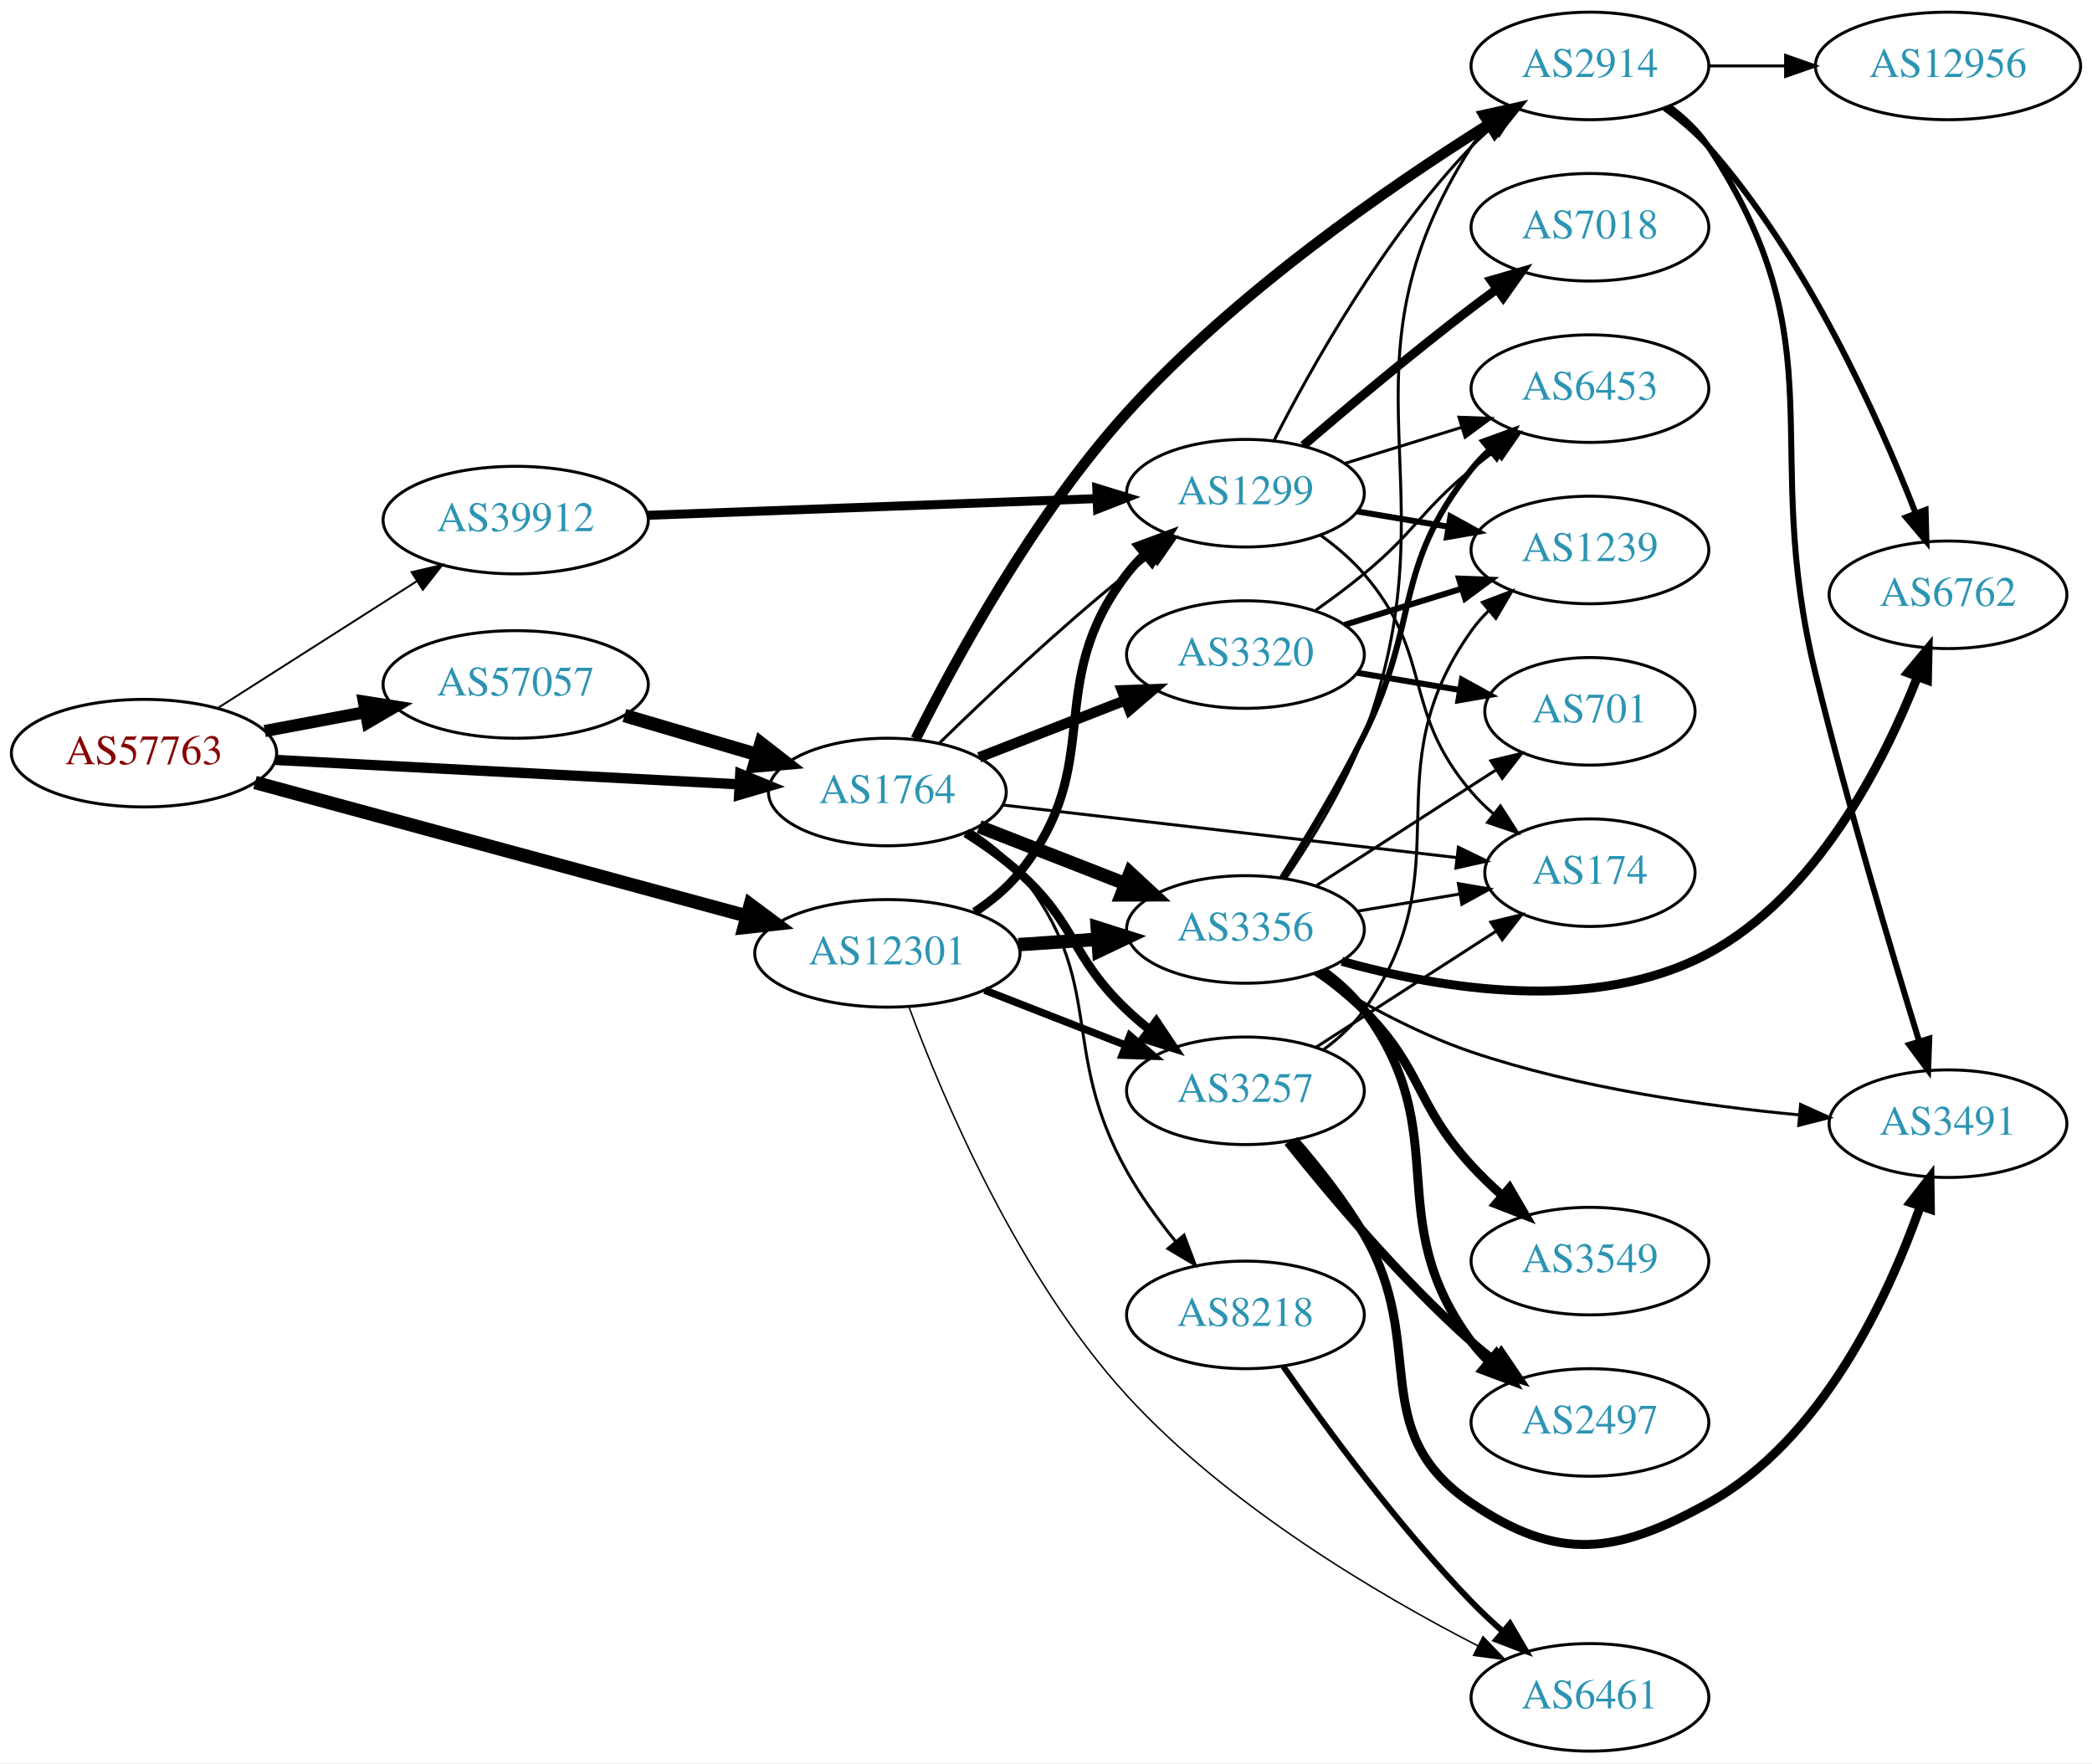
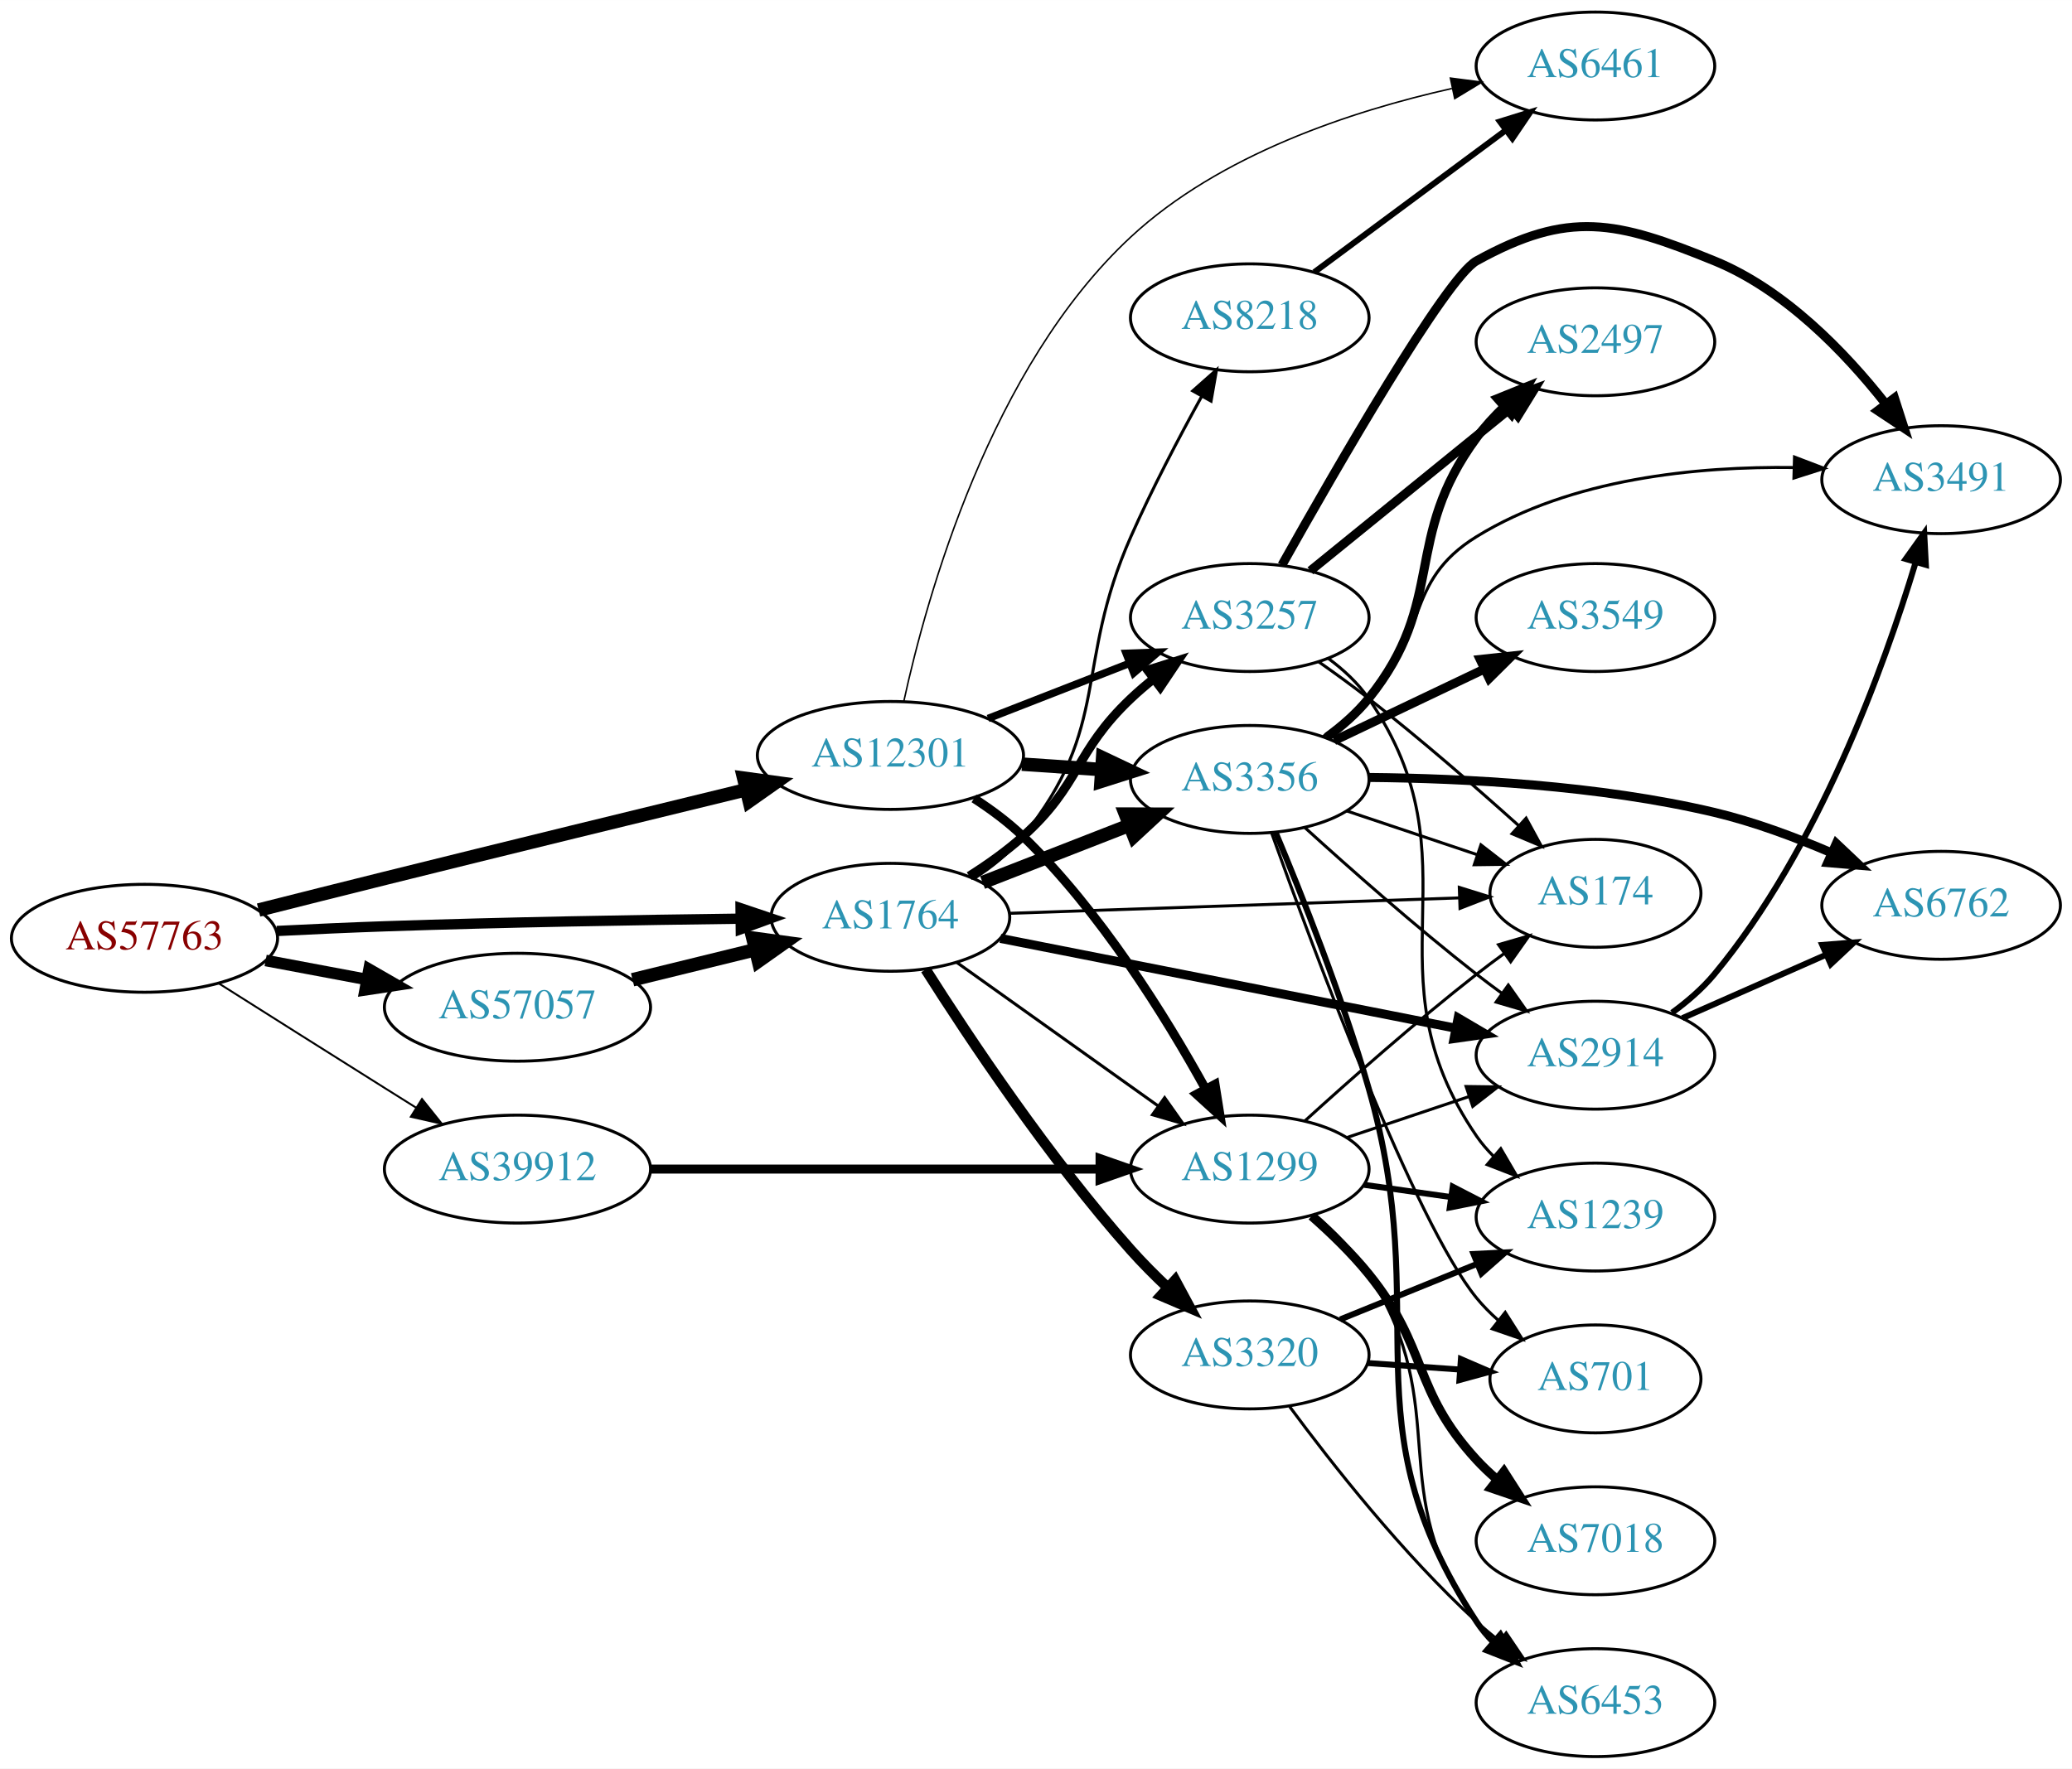
- <svg xmlns="http://www.w3.org/2000/svg" xmlns:xlink="http://www.w3.org/1999/xlink" width="700pt" height="590pt" viewBox="0.00 0.00 700.15 590.00">
+ <svg xmlns="http://www.w3.org/2000/svg" xmlns:xlink="http://www.w3.org/1999/xlink" width="691pt" height="590pt" viewBox="0.00 0.00 691.06 590.00">
  <g id="graph0" class="graph" transform="scale(1 1) rotate(0) translate(4 586)">
-     <polygon fill="white" stroke="none" points="-4,4 -4,-586 696.155,-586 696.155,4 -4,4" />
+     <polygon fill="white" stroke="none" points="-4,4 -4,-586 687.055,-586 687.055,4 -4,4" />
    <g id="node1" class="node">
      <g id="a_node1">
        <a xlink:href="/asn/57763" xlink:title="AS57763 ~ SelfNet Internet Ges.m.b.H. [AT]">
-           <ellipse fill="#ffffff" stroke="black" cx="44.196" cy="-334" rx="44.393" ry="18" />
-           <text text-anchor="middle" x="44.196" y="-330.3" font-family="Times,serif" font-size="14.00" fill="#880000">AS57763</text>
+           <ellipse fill="#ffffff" stroke="black" cx="44.196" cy="-273" rx="44.393" ry="18" />
+           <text text-anchor="middle" x="44.196" y="-269.3" font-family="Times,serif" font-size="14.00" fill="#880000">AS57763</text>
        </a>
      </g>
    </g>
    <g id="node2" class="node">
      <g id="a_node2">
        <a xlink:href="/asn/1764" xlink:title="AS1764 ~ NEXTLAYER-AS [AT]">
-           <ellipse fill="#ffffff" stroke="black" cx="292.98" cy="-321" rx="39.794" ry="18" />
-           <text text-anchor="middle" x="292.98" y="-317.3" font-family="Times,serif" font-size="14.00" fill="#2c94b3">AS1764</text>
+           <ellipse fill="#ffffff" stroke="black" cx="292.98" cy="-280" rx="39.794" ry="18" />
+           <text text-anchor="middle" x="292.98" y="-276.3" font-family="Times,serif" font-size="14.00" fill="#2c94b3">AS1764</text>
        </a>
      </g>
    </g>
    <g id="edge1" class="edge">
-       <path fill="none" stroke="black" stroke-width="3.429" d="M88.183,-331.736C131.486,-329.454 198.191,-325.941 243.389,-323.56" />
-       <polygon fill="black" stroke="black" stroke-width="3.429" points="243.737,-327.046 253.539,-323.025 243.369,-320.056 243.737,-327.046" />
+       <path fill="none" stroke="black" stroke-width="3.429" d="M88.343,-275.435C100.037,-276.025 112.697,-276.6 124.392,-277 164.15,-278.36 209.236,-279.123 242.622,-279.538" />
+       <polygon fill="black" stroke="black" stroke-width="3.429" points="242.988,-283.043 253.028,-279.662 243.071,-276.043 242.988,-283.043" />
    </g>
    <g id="node3" class="node">
      <g id="a_node3">
        <a xlink:href="/asn/12301" xlink:title="AS12301 ~ Invitech ICT Services Kft. [HU]">
-           <ellipse fill="#ffffff" stroke="black" cx="292.98" cy="-267" rx="44.393" ry="18" />
-           <text text-anchor="middle" x="292.98" y="-263.3" font-family="Times,serif" font-size="14.00" fill="#2c94b3">AS12301</text>
+           <ellipse fill="#ffffff" stroke="black" cx="292.98" cy="-334" rx="44.393" ry="18" />
+           <text text-anchor="middle" x="292.98" y="-330.3" font-family="Times,serif" font-size="14.00" fill="#2c94b3">AS12301</text>
        </a>
      </g>
    </g>
    <g id="edge2" class="edge">
-       <path fill="none" stroke="black" stroke-width="4.5" d="M81.345,-324.186C124.966,-312.343 198.37,-292.414 245.986,-279.487" />
-       <polygon fill="black" stroke="black" stroke-width="4.5" points="247.116,-283.26 255.735,-276.84 245.052,-275.661 247.116,-283.26" />
+       <path fill="none" stroke="black" stroke-width="4.5" d="M82.249,-282.418C95.535,-285.779 110.63,-289.579 124.392,-293 164.961,-303.085 211.104,-314.359 244.687,-322.529" />
+       <polygon fill="black" stroke="black" stroke-width="4.5" points="244.039,-326.424 254.686,-324.96 245.899,-318.772 244.039,-326.424" />
    </g>
    <g id="node4" class="node">
      <g id="a_node4">
        <a xlink:href="/asn/39912" xlink:title="AS39912 ~ oja.at GmbH [AT]">
-           <ellipse fill="#ffffff" stroke="black" cx="168.588" cy="-412" rx="44.393" ry="18" />
-           <text text-anchor="middle" x="168.588" y="-408.3" font-family="Times,serif" font-size="14.00" fill="#2c94b3">AS39912</text>
+           <ellipse fill="#ffffff" stroke="black" cx="168.588" cy="-196" rx="44.393" ry="18" />
+           <text text-anchor="middle" x="168.588" y="-192.3" font-family="Times,serif" font-size="14.00" fill="#2c94b3">AS39912</text>
        </a>
      </g>
    </g>
    <g id="edge3" class="edge">
-       <path fill="none" stroke="black" stroke-width="0.643" d="M68.794,-349.039C87.758,-361.125 114.587,-378.222 135.501,-391.551" />
-       <polygon fill="black" stroke="black" stroke-width="0.643" points="133.748,-394.584 144.062,-397.007 137.51,-388.681 133.748,-394.584" />
+       <path fill="none" stroke="black" stroke-width="0.643" d="M69.091,-257.875C84.797,-247.943 105.804,-234.677 124.392,-223 127.75,-220.89 131.258,-218.691 134.758,-216.499" />
+       <polygon fill="black" stroke="black" stroke-width="0.643" points="136.738,-219.389 143.359,-211.118 133.025,-213.455 136.738,-219.389" />
    </g>
    <g id="node5" class="node">
      <g id="a_node5">
        <a xlink:href="/asn/57057" xlink:title="AS57057 ~ AVALON Computersystem Ges.m.b.H. [AT]">
-           <ellipse fill="#ffffff" stroke="black" cx="168.588" cy="-357" rx="44.393" ry="18" />
-           <text text-anchor="middle" x="168.588" y="-353.3" font-family="Times,serif" font-size="14.00" fill="#2c94b3">AS57057</text>
+           <ellipse fill="#ffffff" stroke="black" cx="168.588" cy="-250" rx="44.393" ry="18" />
+           <text text-anchor="middle" x="168.588" y="-246.3" font-family="Times,serif" font-size="14.00" fill="#2c94b3">AS57057</text>
        </a>
      </g>
    </g>
    <g id="edge4" class="edge">
-       <path fill="none" stroke="black" stroke-width="4.071" d="M84.595,-341.404C95.296,-343.415 107.019,-345.618 118.196,-347.718" />
-       <polygon fill="black" stroke="black" stroke-width="4.071" points="117.777,-351.264 128.263,-349.61 119.093,-344.262 117.777,-351.264" />
+       <path fill="none" stroke="black" stroke-width="3.857" d="M84.595,-265.596C95.296,-263.585 107.019,-261.382 118.196,-259.282" />
+       <polygon fill="black" stroke="black" stroke-width="3.857" points="119.081,-262.677 128.263,-257.39 117.788,-255.797 119.081,-262.677" />
    </g>
    <g id="node6" class="node">
      <g id="a_node6">
-         <a xlink:href="/asn/3257" xlink:title="AS3257 ~ GTT [DE]">
-           <ellipse fill="#ffffff" stroke="black" cx="412.823" cy="-221" rx="39.794" ry="18" />
-           <text text-anchor="middle" x="412.823" y="-217.3" font-family="Times,serif" font-size="14.00" fill="#2c94b3">AS3257</text>
+         <a xlink:href="/asn/3356" xlink:title="AS3356 ~ Level 3 Parent, LLC [US]">
+           <ellipse fill="#ffffff" stroke="black" cx="412.823" cy="-326" rx="39.794" ry="18" />
+           <text text-anchor="middle" x="412.823" y="-322.3" font-family="Times,serif" font-size="14.00" fill="#2c94b3">AS3356</text>
        </a>
      </g>
    </g>
    <g id="edge5" class="edge">
-       <path fill="none" stroke="black" stroke-width="3" d="M319.249,-307.259C325.416,-303.364 331.786,-298.851 337.176,-294 356.475,-276.635 354.328,-265.853 373.176,-248 375.553,-245.749 378.131,-243.542 380.789,-241.42" />
-       <polygon fill="black" stroke="black" stroke-width="3" points="382.979,-244.152 388.881,-235.353 378.78,-238.552 382.979,-244.152" />
+       <path fill="none" stroke="black" stroke-width="4.5" d="M323.717,-291.608C338.511,-297.382 356.588,-304.439 372.51,-310.654" />
+       <polygon fill="black" stroke="black" stroke-width="4.5" points="371.349,-314.428 382.096,-314.396 374.212,-307.092 371.349,-314.428" />
    </g>
    <g id="node7" class="node">
      <g id="a_node7">
-         <a xlink:href="/asn/174" xlink:title="AS174 ~ Cogent Communications [US]">
-           <ellipse fill="#ffffff" stroke="black" cx="528.116" cy="-294" rx="35.194" ry="18" />
-           <text text-anchor="middle" x="528.116" y="-290.3" font-family="Times,serif" font-size="14.00" fill="#2c94b3">AS174</text>
+         <a xlink:href="/asn/3257" xlink:title="AS3257 ~ GTT [DE]">
+           <ellipse fill="#ffffff" stroke="black" cx="412.823" cy="-380" rx="39.794" ry="18" />
+           <text text-anchor="middle" x="412.823" y="-376.3" font-family="Times,serif" font-size="14.00" fill="#2c94b3">AS3257</text>
        </a>
      </g>
    </g>
    <g id="edge6" class="edge">
-       <path fill="none" stroke="black" d="M331.697,-316.632C373.216,-311.824 439.859,-304.105 483.569,-299.043" />
-       <polygon fill="black" stroke="black" points="484.084,-302.507 493.614,-297.88 483.278,-295.554 484.084,-302.507" />
+       <path fill="none" stroke="black" stroke-width="3" d="M319.249,-293.741C325.416,-297.636 331.786,-302.149 337.176,-307 356.475,-324.365 354.328,-335.147 373.176,-353 375.553,-355.251 378.131,-357.458 380.789,-359.58" />
+       <polygon fill="black" stroke="black" stroke-width="3" points="378.78,-362.448 388.881,-365.647 382.979,-356.848 378.78,-362.448" />
    </g>
    <g id="node8" class="node">
      <g id="a_node8">
-         <a xlink:href="/asn/8218" xlink:title="AS8218 ~ legacy Neotelecoms [FR]">
-           <ellipse fill="#ffffff" stroke="black" cx="412.823" cy="-146" rx="39.794" ry="18" />
-           <text text-anchor="middle" x="412.823" y="-142.3" font-family="Times,serif" font-size="14.00" fill="#2c94b3">AS8218</text>
+         <a xlink:href="/asn/3320" xlink:title="AS3320 ~ DTAG [DE]">
+           <ellipse fill="#ffffff" stroke="black" cx="412.823" cy="-134" rx="39.794" ry="18" />
+           <text text-anchor="middle" x="412.823" y="-130.3" font-family="Times,serif" font-size="14.00" fill="#2c94b3">AS3320</text>
        </a>
      </g>
    </g>
    <g id="edge7" class="edge">
-       <path fill="none" stroke="black" d="M320.859,-308.07C326.85,-304.208 332.734,-299.506 337.176,-294 366.837,-257.236 350.046,-235.186 373.176,-194 377.695,-185.954 383.556,-177.882 389.341,-170.713" />
-       <polygon fill="black" stroke="black" points="392.262,-172.678 396.013,-162.769 386.902,-168.176 392.262,-172.678" />
+       <path fill="none" stroke="black" stroke-width="3.5" d="M304.722,-262.601C319.046,-239.99 345.791,-199.769 373.176,-169 376.938,-164.774 381.166,-160.525 385.409,-156.517" />
+       <polygon fill="black" stroke="black" stroke-width="3.5" points="387.94,-158.946 392.965,-149.618 383.22,-153.776 387.94,-158.946" />
    </g>
    <g id="node9" class="node">
      <g id="a_node9">
-         <a xlink:href="/asn/2914" xlink:title="AS2914 ~ NTT America, Inc. [US]">
-           <ellipse fill="#ffffff" stroke="black" cx="528.116" cy="-564" rx="39.794" ry="18" />
-           <text text-anchor="middle" x="528.116" y="-560.3" font-family="Times,serif" font-size="14.00" fill="#2c94b3">AS2914</text>
+         <a xlink:href="/asn/174" xlink:title="AS174 ~ Cogent Communications [US]">
+           <ellipse fill="#ffffff" stroke="black" cx="528.116" cy="-288" rx="35.194" ry="18" />
+           <text text-anchor="middle" x="528.116" y="-284.3" font-family="Times,serif" font-size="14.00" fill="#2c94b3">AS174</text>
        </a>
      </g>
    </g>
    <g id="edge8" class="edge">
-       <path fill="none" stroke="black" stroke-width="3.5" d="M302.478,-338.764C315.39,-364.621 341.795,-413.319 373.176,-448 409.297,-487.919 460.812,-523.476 494.109,-544.389" />
-       <polygon fill="black" stroke="black" stroke-width="3.5" points="492.645,-547.599 502.989,-549.89 496.332,-541.648 492.645,-547.599" />
+       <path fill="none" stroke="black" d="M332.74,-281.33C374.007,-282.746 439.219,-284.984 482.573,-286.472" />
+       <polygon fill="black" stroke="black" points="482.711,-289.978 492.825,-286.823 482.951,-282.982 482.711,-289.978" />
    </g>
    <g id="node10" class="node">
      <g id="a_node10">
-         <a xlink:href="/asn/3356" xlink:title="AS3356 ~ Level 3 Parent, LLC [US]">
-           <ellipse fill="#ffffff" stroke="black" cx="412.823" cy="-275" rx="39.794" ry="18" />
-           <text text-anchor="middle" x="412.823" y="-271.3" font-family="Times,serif" font-size="14.00" fill="#2c94b3">AS3356</text>
+         <a xlink:href="/asn/8218" xlink:title="AS8218 ~ legacy Neotelecoms [FR]">
+           <ellipse fill="#ffffff" stroke="black" cx="412.823" cy="-480" rx="39.794" ry="18" />
+           <text text-anchor="middle" x="412.823" y="-476.3" font-family="Times,serif" font-size="14.00" fill="#2c94b3">AS8218</text>
        </a>
      </g>
    </g>
    <g id="edge9" class="edge">
-       <path fill="none" stroke="black" stroke-width="4.5" d="M323.717,-309.392C338.511,-303.618 356.588,-296.561 372.51,-290.346" />
-       <polygon fill="black" stroke="black" stroke-width="4.5" points="374.212,-293.908 382.096,-286.604 371.349,-286.572 374.212,-293.908" />
+       <path fill="none" stroke="black" d="M320.859,-292.93C326.85,-296.792 332.734,-301.494 337.176,-307 366.837,-343.764 354.078,-363.796 373.176,-407 380.195,-422.878 389.219,-440.064 396.781,-453.77" />
+       <polygon fill="black" stroke="black" points="393.806,-455.622 401.74,-462.644 399.917,-452.207 393.806,-455.622" />
    </g>
    <g id="node11" class="node">
      <g id="a_node11">
-         <a xlink:href="/asn/3320" xlink:title="AS3320 ~ DTAG [DE]">
-           <ellipse fill="#ffffff" stroke="black" cx="412.823" cy="-367" rx="39.794" ry="18" />
-           <text text-anchor="middle" x="412.823" y="-363.3" font-family="Times,serif" font-size="14.00" fill="#2c94b3">AS3320</text>
+         <a xlink:href="/asn/2914" xlink:title="AS2914 ~ NTT America, Inc. [US]">
+           <ellipse fill="#ffffff" stroke="black" cx="528.116" cy="-234" rx="39.794" ry="18" />
+           <text text-anchor="middle" x="528.116" y="-230.3" font-family="Times,serif" font-size="14.00" fill="#2c94b3">AS2914</text>
        </a>
      </g>
    </g>
    <g id="edge10" class="edge">
-       <path fill="none" stroke="black" stroke-width="3.5" d="M323.717,-332.608C338.511,-338.382 356.588,-345.439 372.51,-351.654" />
-       <polygon fill="black" stroke="black" stroke-width="3.5" points="371.508,-355.02 382.096,-355.396 374.053,-348.499 371.508,-355.02" />
+       <path fill="none" stroke="black" stroke-width="3" d="M329.642,-272.964C370.35,-264.931 437.034,-251.774 481.495,-243.001" />
+       <polygon fill="black" stroke="black" stroke-width="3" points="482.325,-246.405 491.458,-241.036 480.969,-239.538 482.325,-246.405" />
    </g>
    <g id="node12" class="node">
      <g id="a_node12">
        <a xlink:href="/asn/1299" xlink:title="AS1299 ~ Telia Carrier [EU]">
-           <ellipse fill="#ffffff" stroke="black" cx="412.823" cy="-421" rx="39.794" ry="18" />
-           <text text-anchor="middle" x="412.823" y="-417.3" font-family="Times,serif" font-size="14.00" fill="#2c94b3">AS1299</text>
+           <ellipse fill="#ffffff" stroke="black" cx="412.823" cy="-196" rx="39.794" ry="18" />
+           <text text-anchor="middle" x="412.823" y="-192.3" font-family="Times,serif" font-size="14.00" fill="#2c94b3">AS1299</text>
        </a>
      </g>
    </g>
    <g id="edge11" class="edge">
-       <path fill="none" stroke="black" d="M310.386,-337.346C326.008,-352.611 350.444,-375.72 373.176,-394 375.728,-396.052 378.425,-398.121 381.161,-400.153" />
-       <polygon fill="black" stroke="black" points="379.218,-403.067 389.375,-406.08 383.314,-397.391 379.218,-403.067" />
+       <path fill="none" stroke="black" d="M315.048,-264.982C333.784,-251.627 361.375,-231.96 382.308,-217.039" />
+       <polygon fill="black" stroke="black" points="384.429,-219.825 390.54,-211.171 380.366,-214.125 384.429,-219.825" />
+     </g>
+     <g id="edge30" class="edge">
+       <path fill="none" stroke="black" stroke-width="4.5" d="M336.858,-331.089C345.466,-330.505 354.569,-329.887 363.353,-329.291" />
+       <polygon fill="black" stroke="black" stroke-width="4.5" points="363.757,-333.21 373.467,-328.604 363.224,-325.353 363.757,-333.21" />
    </g>
    <g id="edge32" class="edge">
-       <path fill="none" stroke="black" stroke-width="2.5" d="M325.56,-254.673C339.989,-249.04 357.229,-242.311 372.49,-236.354" />
-       <polygon fill="black" stroke="black" stroke-width="2.5" points="374.141,-239.466 382.184,-232.57 371.596,-232.946 374.141,-239.466" />
+       <path fill="none" stroke="black" stroke-width="2.5" d="M325.56,-346.327C339.989,-351.96 357.229,-358.689 372.49,-364.646" />
+       <polygon fill="black" stroke="black" stroke-width="2.5" points="371.596,-368.054 382.184,-368.43 374.141,-361.534 371.596,-368.054" />
    </g>
    <g id="edge31" class="edge">
-       <path fill="none" stroke="black" stroke-width="4.5" d="M336.858,-269.911C345.466,-270.495 354.569,-271.113 363.353,-271.709" />
-       <polygon fill="black" stroke="black" stroke-width="4.5" points="363.224,-275.647 373.467,-272.396 363.757,-267.79 363.224,-275.647" />
+       <path fill="none" stroke="black" stroke-width="3" d="M320.85,-319.656C326.575,-315.951 332.345,-311.673 337.176,-307 362.966,-282.057 384.814,-246.794 398.086,-222.751" />
+       <polygon fill="black" stroke="black" stroke-width="3" points="401.236,-224.282 402.907,-213.82 395.077,-220.957 401.236,-224.282" />
+     </g>
+     <g id="node20" class="node">
+       <g id="a_node20">
+         <a xlink:href="/asn/6461" xlink:title="AS6461 ~ Zayo Bandwidth [US]">
+           <ellipse fill="#ffffff" stroke="black" cx="528.116" cy="-564" rx="39.794" ry="18" />
+           <text text-anchor="middle" x="528.116" y="-560.3" font-family="Times,serif" font-size="14.00" fill="#2c94b3">AS6461</text>
+         </a>
+       </g>
    </g>
    <g id="edge33" class="edge">
-       <path fill="none" stroke="black" stroke-width="3" d="M322.204,-280.813C327.724,-284.502 333.067,-288.907 337.176,-294 366.837,-330.764 344.467,-356.489 373.176,-394 374.949,-396.315 376.976,-398.509 379.153,-400.571" />
-       <polygon fill="black" stroke="black" stroke-width="3" points="377.045,-403.37 386.98,-407.052 381.51,-397.978 377.045,-403.37" />
-     </g>
-     <g id="node16" class="node">
-       <g id="a_node16">
-         <a xlink:href="/asn/6461" xlink:title="AS6461 ~ Zayo Bandwidth [US]">
-           <ellipse fill="#ffffff" stroke="black" cx="528.116" cy="-18" rx="39.794" ry="18" />
-           <text text-anchor="middle" x="528.116" y="-14.3" font-family="Times,serif" font-size="14.00" fill="#2c94b3">AS6461</text>
-         </a>
-       </g>
-     </g>
-     <g id="edge34" class="edge">
-       <path fill="none" stroke="black" stroke-width="0.5" d="M300.301,-248.827C311.365,-219.004 336.598,-159.001 373.176,-119 406.892,-82.13 456.824,-52.631 490.601,-35.247" />
-       <polygon fill="black" stroke="black" stroke-width="0.5" points="492.321,-38.299 499.672,-30.669 489.168,-32.05 492.321,-38.299" />
+       <path fill="none" stroke="black" stroke-width="0.5" d="M297.459,-352.125C305.053,-386.932 326.324,-463.522 373.176,-507 402.804,-534.494 446.853,-549.019 480.25,-556.506" />
+       <polygon fill="black" stroke="black" stroke-width="0.5" points="479.738,-559.975 490.244,-558.61 481.18,-553.125 479.738,-559.975" />
+     </g>
+     <g id="edge39" class="edge">
+       <path fill="none" stroke="black" stroke-width="3" d="M212.895,-196C254.974,-196 318.782,-196 362.727,-196" />
+       <polygon fill="black" stroke="black" stroke-width="3" points="362.891,-199.5 372.891,-196 362.891,-192.5 362.891,-199.5" />
    </g>
    <g id="edge40" class="edge">
-       <path fill="none" stroke="black" stroke-width="3" d="M212.616,-413.599C254.78,-415.165 318.956,-417.55 363.006,-419.186" />
-       <polygon fill="black" stroke="black" stroke-width="3" points="363.068,-422.691 373.191,-419.565 363.328,-415.696 363.068,-422.691" />
-     </g>
-     <g id="edge41" class="edge">
-       <path fill="none" stroke="black" stroke-width="4.5" d="M204.989,-346.587C218.871,-342.504 234.92,-337.784 249.425,-333.517" />
-       <polygon fill="black" stroke="black" stroke-width="4.5" points="250.692,-337.249 259.174,-330.65 248.469,-329.694 250.692,-337.249" />
-     </g>
-     <g id="edge14" class="edge">
-       <path fill="none" stroke="black" d="M436.477,-235.597C453.758,-246.732 477.737,-262.183 496.69,-274.395" />
-       <polygon fill="black" stroke="black" points="494.969,-277.45 505.271,-279.924 498.761,-271.566 494.969,-277.45" />
+       <path fill="none" stroke="black" stroke-width="4.5" d="M206.975,-259.164C219.86,-262.322 234.412,-265.889 247.788,-269.168" />
+       <polygon fill="black" stroke="black" stroke-width="4.5" points="247.09,-273.051 257.74,-271.607 248.965,-265.402 247.09,-273.051" />
+     </g>
+     <g id="edge18" class="edge">
+       <path fill="none" stroke="black" d="M445.081,-315.516C458.597,-310.982 474.546,-305.633 488.77,-300.862" />
+       <polygon fill="black" stroke="black" points="489.922,-304.167 498.29,-297.668 487.696,-297.53 489.922,-304.167" />
+     </g>
+     <g id="edge19" class="edge">
+       <path fill="none" stroke="black" d="M431.17,-309.958C446.019,-296.456 468.156,-276.867 488.469,-261 491.197,-258.87 494.077,-256.707 496.986,-254.58" />
+       <polygon fill="black" stroke="black" points="499.057,-257.402 505.155,-248.738 494.985,-251.708 499.057,-257.402" />
    </g>
    <g id="node13" class="node">
      <g id="a_node13">
        <a xlink:href="/asn/2497" xlink:title="AS2497 ~ Internet Initiative Japan Inc. [JP]">
-           <ellipse fill="#ffffff" stroke="black" cx="528.116" cy="-110" rx="39.794" ry="18" />
-           <text text-anchor="middle" x="528.116" y="-106.3" font-family="Times,serif" font-size="14.00" fill="#2c94b3">AS2497</text>
+           <ellipse fill="#ffffff" stroke="black" cx="528.116" cy="-472" rx="39.794" ry="18" />
+           <text text-anchor="middle" x="528.116" y="-468.3" font-family="Times,serif" font-size="14.00" fill="#2c94b3">AS2497</text>
        </a>
      </g>
    </g>
    <g id="edge12" class="edge">
-       <path fill="none" stroke="black" stroke-width="3" d="M427.074,-203.838C441.236,-186.065 464.856,-158.007 488.469,-137 490.915,-134.824 493.541,-132.669 496.229,-130.581" />
-       <polygon fill="black" stroke="black" stroke-width="3" points="498.407,-133.324 504.37,-124.567 494.247,-127.694 498.407,-133.324" />
+       <path fill="none" stroke="black" stroke-width="3" d="M438.496,-340.081C443.586,-343.8 448.574,-348.15 452.469,-353 478.673,-385.626 463.621,-406.33 488.469,-440 491.161,-443.647 494.355,-447.133 497.735,-450.374" />
+       <polygon fill="black" stroke="black" stroke-width="3" points="495.493,-453.063 505.313,-457.041 500.118,-447.808 495.493,-453.063" />
    </g>
    <g id="node14" class="node">
      <g id="a_node14">
-         <a xlink:href="/asn/3491" xlink:title="AS3491 ~ PCCW Global, Inc. [US]">
-           <ellipse fill="#ffffff" stroke="black" cx="647.958" cy="-210" rx="39.794" ry="18" />
-           <text text-anchor="middle" x="647.958" y="-206.3" font-family="Times,serif" font-size="14.00" fill="#2c94b3">AS3491</text>
+         <a xlink:href="/asn/3549" xlink:title="AS3549 ~ Level 3 Parent, LLC [US]">
+           <ellipse fill="#ffffff" stroke="black" cx="528.116" cy="-380" rx="39.794" ry="18" />
+           <text text-anchor="middle" x="528.116" y="-376.3" font-family="Times,serif" font-size="14.00" fill="#2c94b3">AS3549</text>
        </a>
      </g>
    </g>
    <g id="edge13" class="edge">
-       <path fill="none" stroke="black" stroke-width="3" d="M429.088,-204.575C436.794,-195.697 445.88,-184.267 452.469,-173 474.218,-135.811 452.795,-107.153 488.469,-83 517.652,-63.243 536.948,-65.9 567.762,-83 605.731,-104.069 627.876,-151.747 638.677,-182.318" />
-       <polygon fill="black" stroke="black" stroke-width="3" points="635.415,-183.598 641.912,-191.966 642.052,-181.372 635.415,-183.598" />
+       <path fill="none" stroke="black" stroke-width="3" d="M440.959,-338.934C455.953,-346.081 474.774,-355.052 490.998,-362.785" />
+       <polygon fill="black" stroke="black" stroke-width="3" points="489.668,-366.028 500.201,-367.171 492.68,-359.709 489.668,-366.028" />
    </g>
    <g id="node15" class="node">
      <g id="a_node15">
-         <a xlink:href="/asn/1239" xlink:title="AS1239 ~ Sprint [US]">
-           <ellipse fill="#ffffff" stroke="black" cx="528.116" cy="-402" rx="39.794" ry="18" />
-           <text text-anchor="middle" x="528.116" y="-398.3" font-family="Times,serif" font-size="14.00" fill="#2c94b3">AS1239</text>
+         <a xlink:href="/asn/6453" xlink:title="AS6453 ~ TATA COMMUNICATIONS (AMERICA) INC [US]">
+           <ellipse fill="#ffffff" stroke="black" cx="528.116" cy="-18" rx="39.794" ry="18" />
+           <text text-anchor="middle" x="528.116" y="-14.3" font-family="Times,serif" font-size="14.00" fill="#2c94b3">AS6453</text>
+         </a>
+       </g>
+     </g>
+     <g id="edge14" class="edge">
+       <path fill="none" stroke="black" stroke-width="2" d="M421.4,-308.426C429.91,-288.15 443.678,-253.66 452.469,-223 474.717,-145.414 444.219,-112.501 488.469,-45 490.068,-42.562 491.97,-40.279 494.06,-38.156" />
+       <polygon fill="black" stroke="black" stroke-width="2" points="496.429,-40.735 501.723,-31.558 491.861,-35.43 496.429,-40.735" />
+     </g>
+     <g id="node16" class="node">
+       <g id="a_node16">
+         <a xlink:href="/asn/6762" xlink:title="AS6762 ~ TELECOM ITALIA SPARKLE S.p.A. [IT]">
+           <ellipse fill="#ffffff" stroke="black" cx="643.409" cy="-284" rx="39.794" ry="18" />
+           <text text-anchor="middle" x="643.409" y="-280.3" font-family="Times,serif" font-size="14.00" fill="#2c94b3">AS6762</text>
        </a>
      </g>
    </g>
    <g id="edge15" class="edge">
-       <path fill="none" stroke="black" d="M438.924,-234.758C443.991,-238.494 448.862,-242.932 452.469,-248 486.491,-295.797 454.448,-327.203 488.469,-375 490.16,-377.375 492.129,-379.613 494.265,-381.704" />
-       <polygon fill="black" stroke="black" points="492.115,-384.469 502.015,-388.242 496.629,-379.119 492.115,-384.469" />
-     </g>
-     <g id="edge16" class="edge">
-       <path fill="none" stroke="black" stroke-width="2" d="M425.467,-128.794C439.346,-108.849 463.777,-75.462 488.469,-50 491.695,-46.674 495.248,-43.349 498.854,-40.167" />
-       <polygon fill="black" stroke="black" stroke-width="2" points="501.364,-42.628 506.725,-33.489 496.835,-37.29 501.364,-42.628" />
-     </g>
-     <g id="edge18" class="edge">
-       <path fill="none" stroke="black" stroke-width="2" d="M554.504,-550.439C559.557,-546.693 564.349,-542.2 567.762,-537 611.811,-469.887 584.64,-437.966 603.762,-360 614.33,-316.915 629.045,-267.597 638.283,-237.634" />
-       <polygon fill="black" stroke="black" stroke-width="2" points="641.687,-238.474 641.306,-227.886 635.001,-236.4 641.687,-238.474" />
+       <path fill="none" stroke="black" stroke-width="3" d="M452.616,-326.654C484.06,-326.37 529.305,-324.105 567.762,-315 580.908,-311.888 594.722,-306.733 606.843,-301.511" />
+       <polygon fill="black" stroke="black" stroke-width="3" points="608.456,-304.624 616.156,-297.347 605.599,-298.234 608.456,-304.624" />
    </g>
    <g id="node17" class="node">
      <g id="a_node17">
-         <a xlink:href="/asn/6762" xlink:title="AS6762 ~ TELECOM ITALIA SPARKLE S.p.A. [IT]">
-           <ellipse fill="#ffffff" stroke="black" cx="647.958" cy="-387" rx="39.794" ry="18" />
-           <text text-anchor="middle" x="647.958" y="-383.3" font-family="Times,serif" font-size="14.00" fill="#2c94b3">AS6762</text>
-         </a>
-       </g>
-     </g>
-     <g id="edge17" class="edge">
-       <path fill="none" stroke="black" stroke-width="2" d="M553.057,-549.933C558.298,-546.161 563.537,-541.785 567.762,-537 600.654,-499.753 624.593,-446.439 637.091,-414.421" />
-       <polygon fill="black" stroke="black" stroke-width="2" points="640.459,-415.412 640.744,-404.821 633.916,-412.922 640.459,-415.412" />
+         <a xlink:href="/asn/3491" xlink:title="AS3491 ~ PCCW Global, Inc. [US]">
+           <ellipse fill="#ffffff" stroke="black" cx="643.409" cy="-426" rx="39.794" ry="18" />
+           <text text-anchor="middle" x="643.409" y="-422.3" font-family="Times,serif" font-size="14.00" fill="#2c94b3">AS3491</text>
+         </a>
+       </g>
+     </g>
+     <g id="edge16" class="edge">
+       <path fill="none" stroke="black" d="M437.417,-340.389C442.673,-344.148 448.005,-348.437 452.469,-353 472.642,-373.617 463.921,-391.855 488.469,-407 520.006,-426.457 562.118,-430.486 594.324,-430.052" />
+       <polygon fill="black" stroke="black" points="594.509,-433.548 604.406,-429.768 594.311,-426.551 594.509,-433.548" />
    </g>
    <g id="node18" class="node">
      <g id="a_node18">
-         <a xlink:href="/asn/12956" xlink:title="AS12956 ~ TELXIUS [ES]">
-           <ellipse fill="#ffffff" stroke="black" cx="647.958" cy="-564" rx="44.393" ry="18" />
-           <text text-anchor="middle" x="647.958" y="-560.3" font-family="Times,serif" font-size="14.00" fill="#2c94b3">AS12956</text>
-         </a>
-       </g>
-     </g>
-     <g id="edge19" class="edge">
-       <path fill="none" stroke="black" d="M568.029,-564C576.131,-564 584.806,-564 593.333,-564" />
-       <polygon fill="black" stroke="black" points="593.61,-567.5 603.61,-564 593.61,-560.5 593.61,-567.5" />
-     </g>
-     <g id="edge27" class="edge">
-       <path fill="none" stroke="black" d="M450.293,-281.116C461.189,-282.944 473.23,-284.963 484.483,-286.85" />
-       <polygon fill="black" stroke="black" points="484.1,-290.335 494.542,-288.537 485.258,-283.431 484.1,-290.335" />
-     </g>
-     <g id="edge25" class="edge">
-       <path fill="none" stroke="black" d="M426.28,-292.072C434.909,-304.708 445.973,-322.666 452.469,-340 483.705,-423.344 440.374,-462.108 488.469,-537 490.045,-539.453 491.93,-541.747 494.009,-543.877" />
-       <polygon fill="black" stroke="black" points="491.798,-546.593 501.651,-550.489 496.378,-541.299 491.798,-546.593" />
+         <a xlink:href="/asn/701" xlink:title="AS701 ~ UUNET [US]">
+           <ellipse fill="#ffffff" stroke="black" cx="528.116" cy="-126" rx="35.194" ry="18" />
+           <text text-anchor="middle" x="528.116" y="-122.3" font-family="Times,serif" font-size="14.00" fill="#2c94b3">AS701</text>
+         </a>
+       </g>
+     </g>
+     <g id="edge17" class="edge">
+       <path fill="none" stroke="black" d="M420.112,-308.134C434.033,-269.225 467.847,-178.286 488.469,-153 490.59,-150.399 493.023,-147.939 495.614,-145.641" />
+       <polygon fill="black" stroke="black" points="498.023,-148.199 503.704,-139.256 493.686,-142.704 498.023,-148.199" />
    </g>
    <g id="edge23" class="edge">
-       <path fill="none" stroke="black" stroke-width="3" d="M438.784,-261.141C443.858,-257.41 448.768,-252.999 452.469,-248 483.329,-206.317 457.609,-178.683 488.469,-137 490.204,-134.657 492.205,-132.442 494.363,-130.367" />
-       <polygon fill="black" stroke="black" stroke-width="3" points="496.724,-132.956 502.155,-123.859 492.236,-127.584 496.724,-132.956" />
-     </g>
-     <g id="edge24" class="edge">
-       <path fill="none" stroke="black" d="M435.737,-260.267C450.13,-251.286 469.702,-240.35 488.469,-234 524.149,-221.927 566.404,-215.911 598.308,-212.923" />
-       <polygon fill="black" stroke="black" points="598.622,-216.409 608.281,-212.055 598.015,-209.435 598.622,-216.409" />
-     </g>
-     <g id="edge22" class="edge">
-       <path fill="none" stroke="black" stroke-width="3" d="M445.103,-264.33C477.763,-255.169 529.468,-246.391 567.762,-267 603.941,-286.47 626.336,-330.509 637.716,-359.476" />
-       <polygon fill="black" stroke="black" stroke-width="3" points="634.506,-360.886 641.286,-369.028 641.063,-358.435 634.506,-360.886" />
+       <path fill="none" stroke="black" d="M435.784,-365.262C441.314,-361.386 447.18,-357.131 452.469,-353 469.723,-339.523 488.292,-323.361 502.594,-310.524" />
+       <polygon fill="black" stroke="black" points="504.992,-313.075 510.064,-303.773 500.298,-307.881 504.992,-313.075" />
+     </g>
+     <g id="edge20" class="edge">
+       <path fill="none" stroke="black" stroke-width="3" d="M433.042,-395.607C451.433,-410.542 479.353,-433.214 500.003,-449.983" />
+       <polygon fill="black" stroke="black" stroke-width="3" points="497.834,-452.73 507.803,-456.317 502.247,-447.296 497.834,-452.73" />
+     </g>
+     <g id="edge21" class="edge">
+       <path fill="none" stroke="black" stroke-width="3" d="M423.566,-397.531C441.359,-429.229 478.226,-493.334 488.469,-499 519.307,-516.059 535.129,-512.305 567.762,-499 591.204,-489.443 611.284,-468.588 624.695,-451.606" />
+       <polygon fill="black" stroke="black" stroke-width="3" points="627.842,-453.247 631.082,-443.159 622.259,-449.025 627.842,-453.247" />
    </g>
    <g id="node19" class="node">
      <g id="a_node19">
-         <a xlink:href="/asn/6453" xlink:title="AS6453 ~ TATA COMMUNICATIONS (AMERICA) INC [US]">
-           <ellipse fill="#ffffff" stroke="black" cx="528.116" cy="-456" rx="39.794" ry="18" />
-           <text text-anchor="middle" x="528.116" y="-452.3" font-family="Times,serif" font-size="14.00" fill="#2c94b3">AS6453</text>
-         </a>
-       </g>
-     </g>
-     <g id="edge20" class="edge">
-       <path fill="none" stroke="black" stroke-width="2" d="M425.061,-292.253C433.202,-305.126 444.186,-323.298 452.469,-340 471.427,-378.226 461.883,-395.626 488.469,-429 490.286,-431.281 492.346,-433.449 494.545,-435.493" />
-       <polygon fill="black" stroke="black" stroke-width="2" points="492.461,-438.31 502.414,-441.942 496.898,-432.896 492.461,-438.31" />
-     </g>
-     <g id="node20" class="node">
-       <g id="a_node20">
-         <a xlink:href="/asn/3549" xlink:title="AS3549 ~ Level 3 Parent, LLC [US]">
-           <ellipse fill="#ffffff" stroke="black" cx="528.116" cy="-164" rx="39.794" ry="18" />
-           <text text-anchor="middle" x="528.116" y="-160.3" font-family="Times,serif" font-size="14.00" fill="#2c94b3">AS3549</text>
-         </a>
-       </g>
-     </g>
-     <g id="edge21" class="edge">
-       <path fill="none" stroke="black" stroke-width="3" d="M437.359,-260.553C442.618,-256.798 447.965,-252.524 452.469,-248 472.303,-228.081 469.467,-216.713 488.469,-196 491.602,-192.586 495.101,-189.209 498.679,-186.002" />
-       <polygon fill="black" stroke="black" stroke-width="3" points="501.194,-188.457 506.526,-179.301 496.648,-183.133 501.194,-188.457" />
+         <a xlink:href="/asn/1239" xlink:title="AS1239 ~ Sprint [US]">
+           <ellipse fill="#ffffff" stroke="black" cx="528.116" cy="-180" rx="39.794" ry="18" />
+           <text text-anchor="middle" x="528.116" y="-176.3" font-family="Times,serif" font-size="14.00" fill="#2c94b3">AS1239</text>
+         </a>
+       </g>
+     </g>
+     <g id="edge22" class="edge">
+       <path fill="none" stroke="black" d="M439.054,-366.333C444.114,-362.592 448.95,-358.129 452.469,-353 490.281,-297.893 450.658,-262.107 488.469,-207 490.119,-204.596 492.058,-202.338 494.174,-200.232" />
+       <polygon fill="black" stroke="black" points="496.54,-202.814 501.885,-193.667 492.002,-197.484 496.54,-202.814" />
+     </g>
+     <g id="edge26" class="edge">
+       <path fill="none" stroke="black" d="M426.11,-116.775C440.012,-97.947 463.927,-67.47 488.469,-45 490.884,-42.789 493.488,-40.61 496.162,-38.507" />
+       <polygon fill="black" stroke="black" points="498.346,-41.245 504.281,-32.468 494.168,-35.628 498.346,-41.245" />
+     </g>
+     <g id="edge25" class="edge">
+       <path fill="none" stroke="black" stroke-width="2" d="M452.179,-131.292C461.993,-130.599 472.629,-129.848 482.719,-129.135" />
+       <polygon fill="black" stroke="black" stroke-width="2" points="483.252,-132.606 492.98,-128.41 482.759,-125.624 483.252,-132.606" />
+     </g>
+     <g id="edge24" class="edge">
+       <path fill="none" stroke="black" stroke-width="2" d="M442.999,-145.846C456.874,-151.48 473.652,-158.292 488.561,-164.346" />
+       <polygon fill="black" stroke="black" stroke-width="2" points="487.457,-167.675 498.039,-168.194 490.09,-161.189 487.457,-167.675" />
+     </g>
+     <g id="edge27" class="edge">
+       <path fill="none" stroke="black" stroke-width="2" d="M434.339,-495.212C452.194,-508.45 478.267,-527.781 498.23,-542.583" />
+       <polygon fill="black" stroke="black" stroke-width="2" points="496.252,-545.473 506.369,-548.618 500.421,-539.85 496.252,-545.473" />
+     </g>
+     <g id="edge29" class="edge">
+       <path fill="none" stroke="black" stroke-width="2" d="M557.121,-246.36C571.555,-252.73 589.356,-260.586 604.955,-267.47" />
+       <polygon fill="black" stroke="black" stroke-width="2" points="603.772,-270.774 614.333,-271.609 606.598,-264.37 603.772,-270.774" />
+     </g>
+     <g id="edge28" class="edge">
+       <path fill="none" stroke="black" stroke-width="2" d="M553.673,-248.176C558.769,-251.89 563.789,-256.214 567.762,-261 602.435,-302.762 624.291,-363.237 634.848,-398.193" />
+       <polygon fill="black" stroke="black" stroke-width="2" points="631.6,-399.555 637.763,-408.173 638.319,-397.593 631.6,-399.555" />
+     </g>
+     <g id="edge35" class="edge">
+       <path fill="none" stroke="black" d="M431.17,-212.042C446.019,-225.544 468.156,-245.133 488.469,-261 491.416,-263.302 494.542,-265.642 497.69,-267.934" />
+       <polygon fill="black" stroke="black" points="495.786,-270.875 505.962,-273.826 499.848,-265.174 495.786,-270.875" />
+     </g>
+     <g id="edge37" class="edge">
+       <path fill="none" stroke="black" d="M445.081,-206.484C457.73,-210.727 472.508,-215.684 486.01,-220.212" />
+       <polygon fill="black" stroke="black" points="484.973,-223.556 495.567,-223.418 487.199,-216.92 484.973,-223.556" />
+     </g>
+     <g id="edge34" class="edge">
+       <path fill="none" stroke="black" d="M434.764,-180.659C441.192,-175.079 447.795,-168.326 452.469,-161 481.504,-115.492 456.625,-88.588 488.469,-45 490.19,-42.646 492.179,-40.424 494.33,-38.343" />
+       <polygon fill="black" stroke="black" points="496.692,-40.93 502.108,-31.825 492.195,-35.565 496.692,-40.93" />
+     </g>
+     <g id="edge38" class="edge">
+       <path fill="none" stroke="black" stroke-width="2" d="M450.919,-190.761C460.211,-189.449 470.303,-188.024 480.01,-186.653" />
+       <polygon fill="black" stroke="black" stroke-width="2" points="480.524,-190.115 489.936,-185.251 479.545,-183.184 480.524,-190.115" />
    </g>
    <g id="node21" class="node">
      <g id="a_node21">
-         <a xlink:href="/asn/701" xlink:title="AS701 ~ UUNET [US]">
-           <ellipse fill="#ffffff" stroke="black" cx="528.116" cy="-348" rx="35.194" ry="18" />
-           <text text-anchor="middle" x="528.116" y="-344.3" font-family="Times,serif" font-size="14.00" fill="#2c94b3">AS701</text>
-         </a>
-       </g>
-     </g>
-     <g id="edge26" class="edge">
-       <path fill="none" stroke="black" d="M436.477,-289.597C453.758,-300.732 477.737,-316.183 496.69,-328.395" />
-       <polygon fill="black" stroke="black" points="494.969,-331.45 505.271,-333.924 498.761,-325.566 494.969,-331.45" />
-     </g>
-     <g id="edge29" class="edge">
-       <path fill="none" stroke="black" stroke-width="2" d="M445.985,-376.936C458.184,-380.705 472.258,-385.053 485.224,-389.058" />
-       <polygon fill="black" stroke="black" stroke-width="2" points="484.286,-392.431 494.873,-392.039 486.352,-385.743 484.286,-392.431" />
-     </g>
-     <g id="edge30" class="edge">
-       <path fill="none" stroke="black" d="M436.349,-381.824C441.755,-385.629 447.422,-389.829 452.469,-394 469.672,-408.214 471.267,-414.786 488.469,-429 490.993,-431.085 493.672,-433.178 496.395,-435.225" />
-       <polygon fill="black" stroke="black" points="494.442,-438.132 504.59,-441.176 498.555,-432.468 494.442,-438.132" />
-     </g>
-     <g id="edge28" class="edge">
-       <path fill="none" stroke="black" stroke-width="2" d="M450.293,-360.884C461.189,-359.056 473.23,-357.037 484.483,-355.15" />
-       <polygon fill="black" stroke="black" stroke-width="2" points="485.258,-358.569 494.542,-353.463 484.1,-351.665 485.258,-358.569" />
-     </g>
-     <g id="edge37" class="edge">
-       <path fill="none" stroke="black" d="M437.86,-407.017C443.098,-403.242 448.31,-398.843 452.469,-394 476.038,-366.556 464.901,-348.444 488.469,-321 490.656,-318.454 493.133,-316.031 495.752,-313.757" />
-       <polygon fill="black" stroke="black" points="498.157,-316.32 503.885,-307.407 493.849,-310.803 498.157,-316.32" />
+         <a xlink:href="/asn/7018" xlink:title="AS7018 ~ AT&amp;T Services, Inc. [US]">
+           <ellipse fill="#ffffff" stroke="black" cx="528.116" cy="-72" rx="39.794" ry="18" />
+           <text text-anchor="middle" x="528.116" y="-68.3" font-family="Times,serif" font-size="14.00" fill="#2c94b3">AS7018</text>
+         </a>
+       </g>
    </g>
    <g id="edge36" class="edge">
-       <path fill="none" stroke="black" d="M422.363,-438.598C434.641,-462.7 459.071,-506.462 488.469,-537 490.545,-539.156 492.816,-541.247 495.184,-543.247" />
-       <polygon fill="black" stroke="black" points="493.419,-546.307 503.468,-549.663 497.705,-540.772 493.419,-546.307" />
-     </g>
-     <g id="edge38" class="edge">
-       <path fill="none" stroke="black" stroke-width="2" d="M450.293,-414.884C459.996,-413.256 470.607,-411.477 480.762,-409.774" />
-       <polygon fill="black" stroke="black" stroke-width="2" points="481.431,-413.211 490.714,-408.105 480.273,-406.307 481.431,-413.211" />
-     </g>
-     <g id="edge39" class="edge">
-       <path fill="none" stroke="black" d="M445.985,-430.936C458.184,-434.705 472.258,-439.053 485.224,-443.058" />
-       <polygon fill="black" stroke="black" points="484.286,-446.431 494.873,-446.039 486.352,-439.743 484.286,-446.431" />
-     </g>
-     <g id="node22" class="node">
-       <g id="a_node22">
-         <a xlink:href="/asn/7018" xlink:title="AS7018 ~ ATT-INTERNET4 [US]">
-           <ellipse fill="#ffffff" stroke="black" cx="528.116" cy="-510" rx="39.794" ry="18" />
-           <text text-anchor="middle" x="528.116" y="-506.3" font-family="Times,serif" font-size="14.00" fill="#2c94b3">AS7018</text>
-         </a>
-       </g>
-     </g>
-     <g id="edge35" class="edge">
-       <path fill="none" stroke="black" stroke-width="3" d="M432.187,-436.982C447.087,-449.77 468.777,-467.984 488.469,-483 491.221,-485.098 494.118,-487.24 497.038,-489.354" />
-       <polygon fill="black" stroke="black" stroke-width="3" points="495.044,-492.231 505.221,-495.176 499.102,-486.527 495.044,-492.231" />
+       <path fill="none" stroke="black" stroke-width="3" d="M433.437,-180.34C439.917,-174.64 446.888,-167.895 452.469,-161 472.517,-136.233 466.901,-122.455 488.469,-99 490.495,-96.797 492.73,-94.673 495.074,-92.65" />
+       <polygon fill="black" stroke="black" stroke-width="3" points="497.602,-95.115 503.314,-86.192 493.284,-89.606 497.602,-95.115" />
    </g>
  </g>
</svg>
